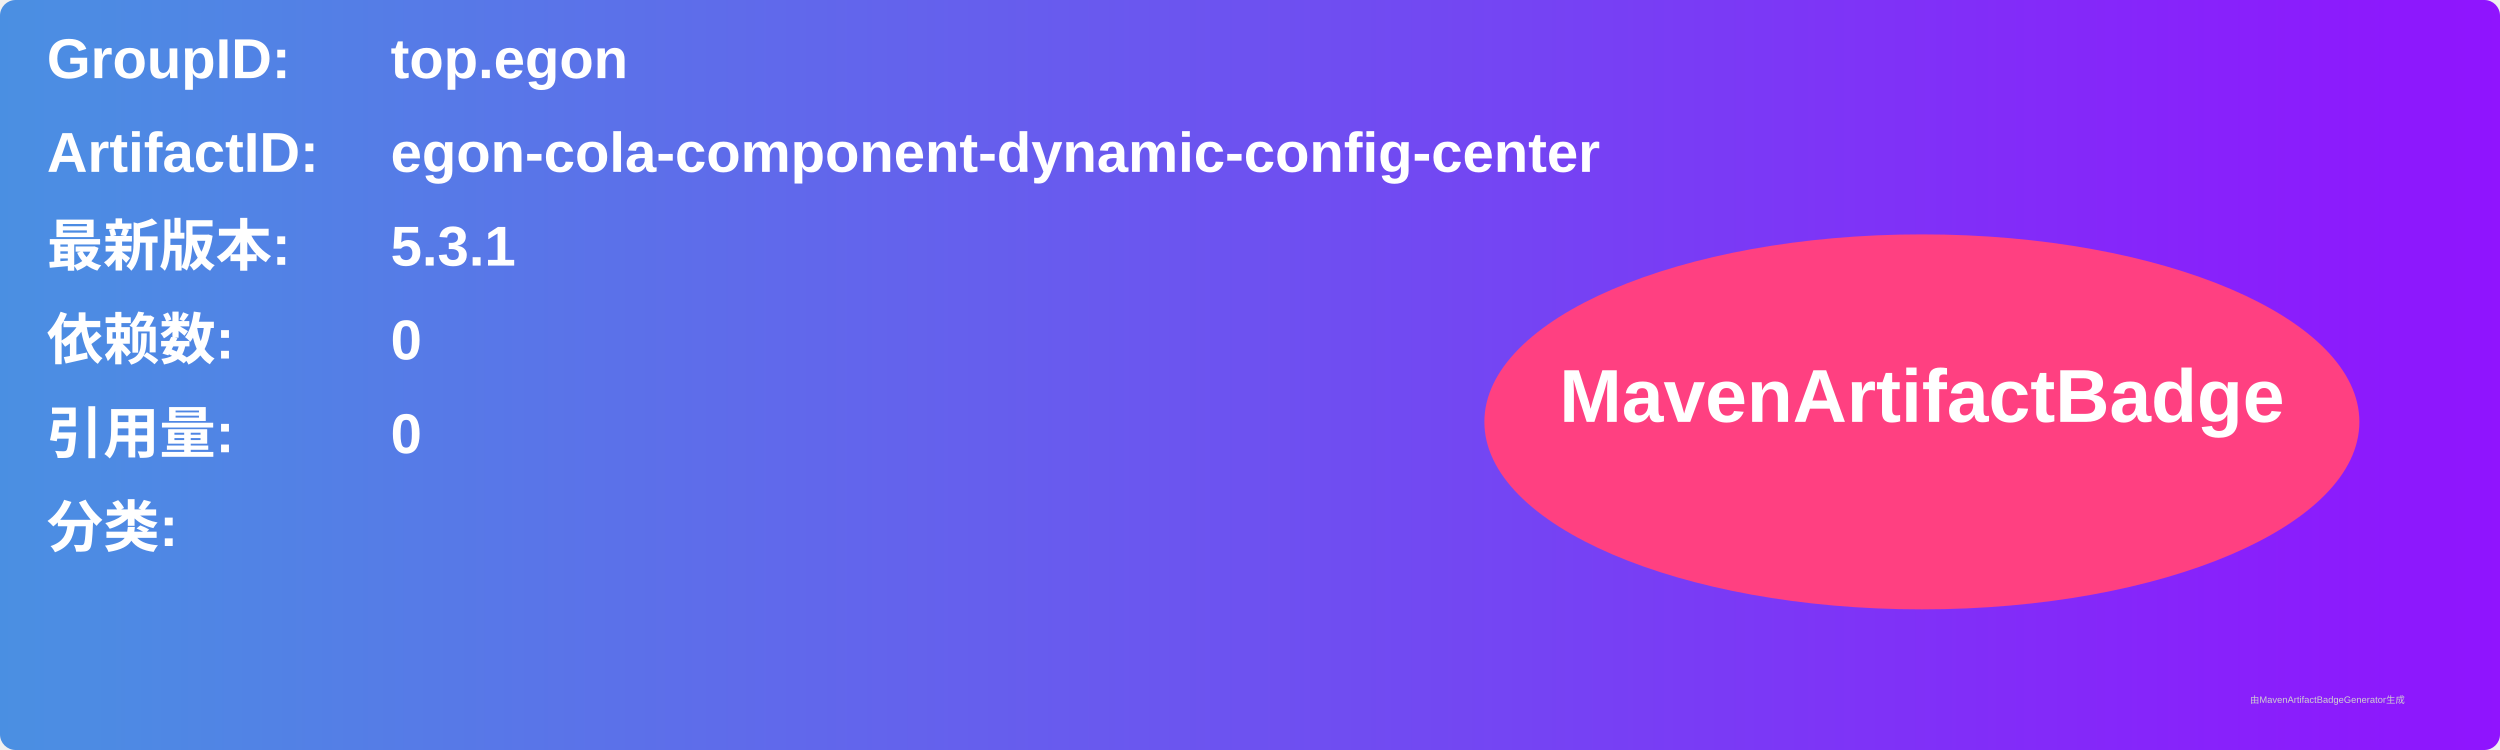
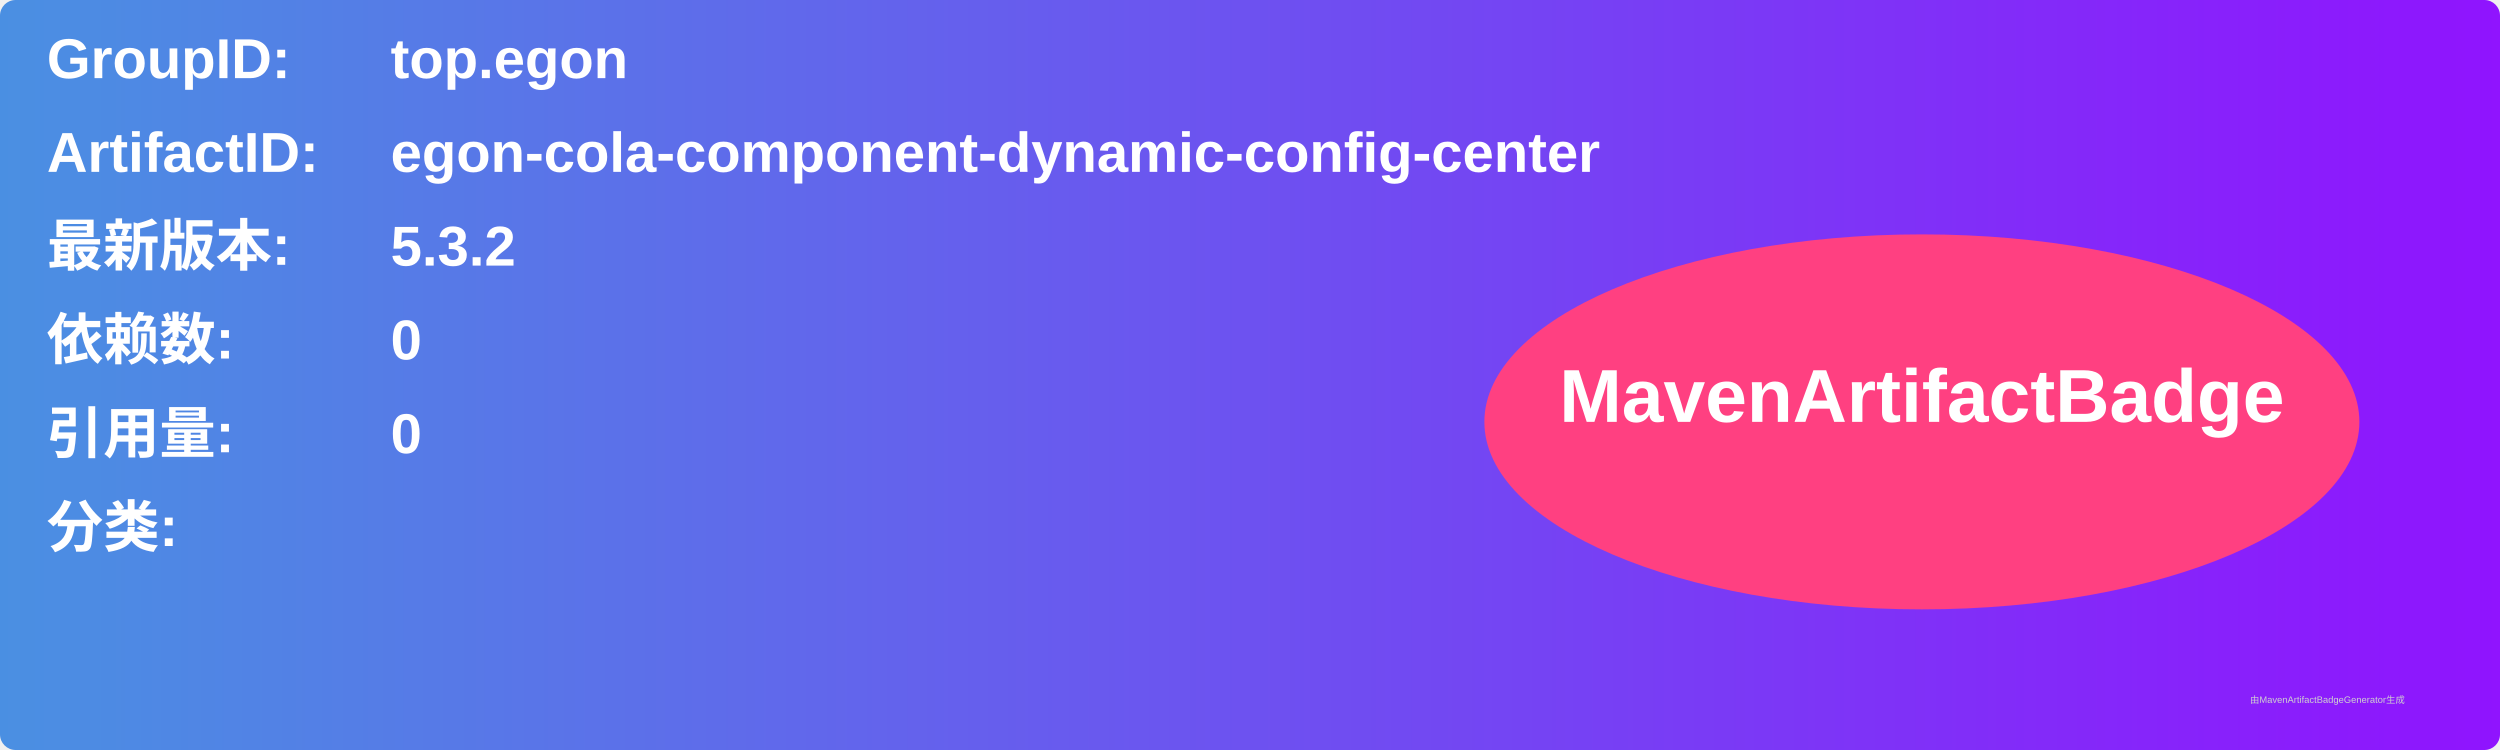
<svg xmlns="http://www.w3.org/2000/svg" width="800" height="240" viewBox="0 0 800 240">
  <linearGradient id="grad" x1="0%" y1="0%" x2="100%" y2="0%">
    <stop offset="0%" stop-color="#4a90e2" />
    <stop offset="100%" stop-color="#9013fe" />
  </linearGradient>
  <rect width="100%" height="100%" rx="5" ry="5" fill="url(#grad)" />
  <g transform="translate(15, 15)">
    <text x="0" y="10" font-family="Arial" font-size="18" fill="white" font-weight="bold" width="260">GroupID:</text>
    <text x="110" y="10" font-family="Arial" font-size="18" fill="white" font-weight="bold" width="460">top.egon</text>
    <text x="0" y="40" font-family="Arial" font-size="18" fill="white" font-weight="bold" width="260">ArtifactID:</text>
    <text x="110" y="40" font-family="Arial" font-size="18" fill="white" font-weight="bold" width="460">egon-cola-component-dynamic-config-center</text>
    <text x="0" y="70" font-family="Arial" font-size="18" fill="white" font-weight="bold">最新版本:</text>
    <text x="110" y="70" font-family="Arial" font-size="18" fill="white" font-weight="bold">
-       <tspan font-weight="bold">5.3.1</tspan>
+       <tspan font-weight="bold">5.3.2</tspan>
    </text>
    <text x="0" y="100" font-family="Arial" font-size="18" fill="white" font-weight="bold">依赖数: </text>
    <text x="110" y="100" font-family="Arial" font-size="18" fill="white">
      <tspan font-weight="bold">0</tspan>
    </text>
    <text x="0" y="130" font-family="Arial" font-size="18" fill="white" font-weight="bold">引用量: </text>
    <text x="110" y="130" font-family="Arial" font-size="18" fill="white">
      <tspan font-weight="bold">0</tspan>
    </text>
    <text x="0" y="160" font-family="Arial" font-size="18" fill="white" font-weight="bold">分类:</text>
    <text x="10" y="190" font-family="Arial" font-size="10" fill="white">
      <tspan font-weight="bold" />
    </text>
    <ellipse cx="600" cy="120" rx="140" ry="60" fill="#ff4081" />
    <text x="600" y="120" text-anchor="middle" font-family="Arial" font-size="24" fill="white" font-weight="bold">MavenArtifactBadge</text>
  </g>
  <text x="720" y="225" font-family="Arial" font-size="3" fill="#d0d0d0">由MavenArtifactBadgeGenerator生成</text>
</svg>
